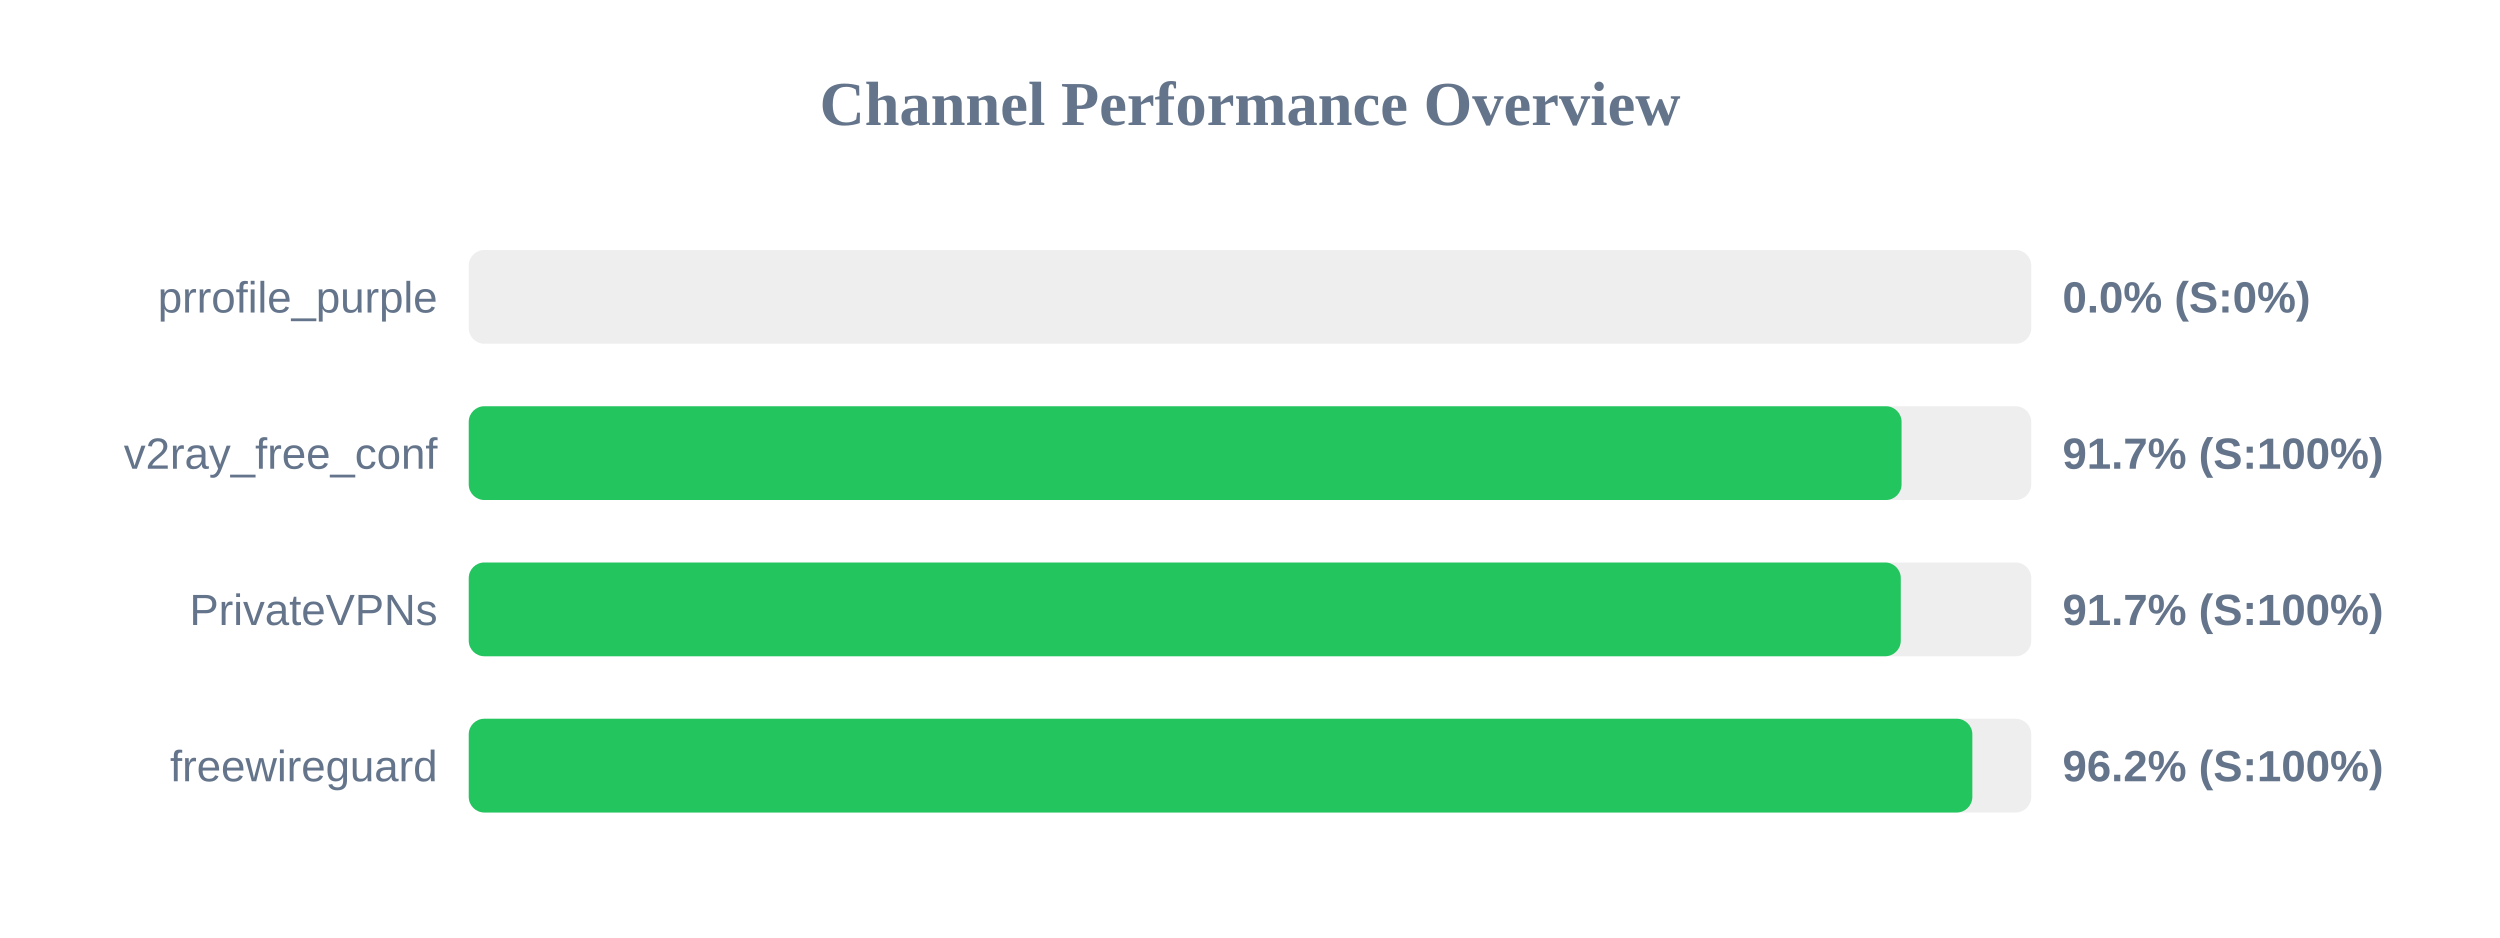
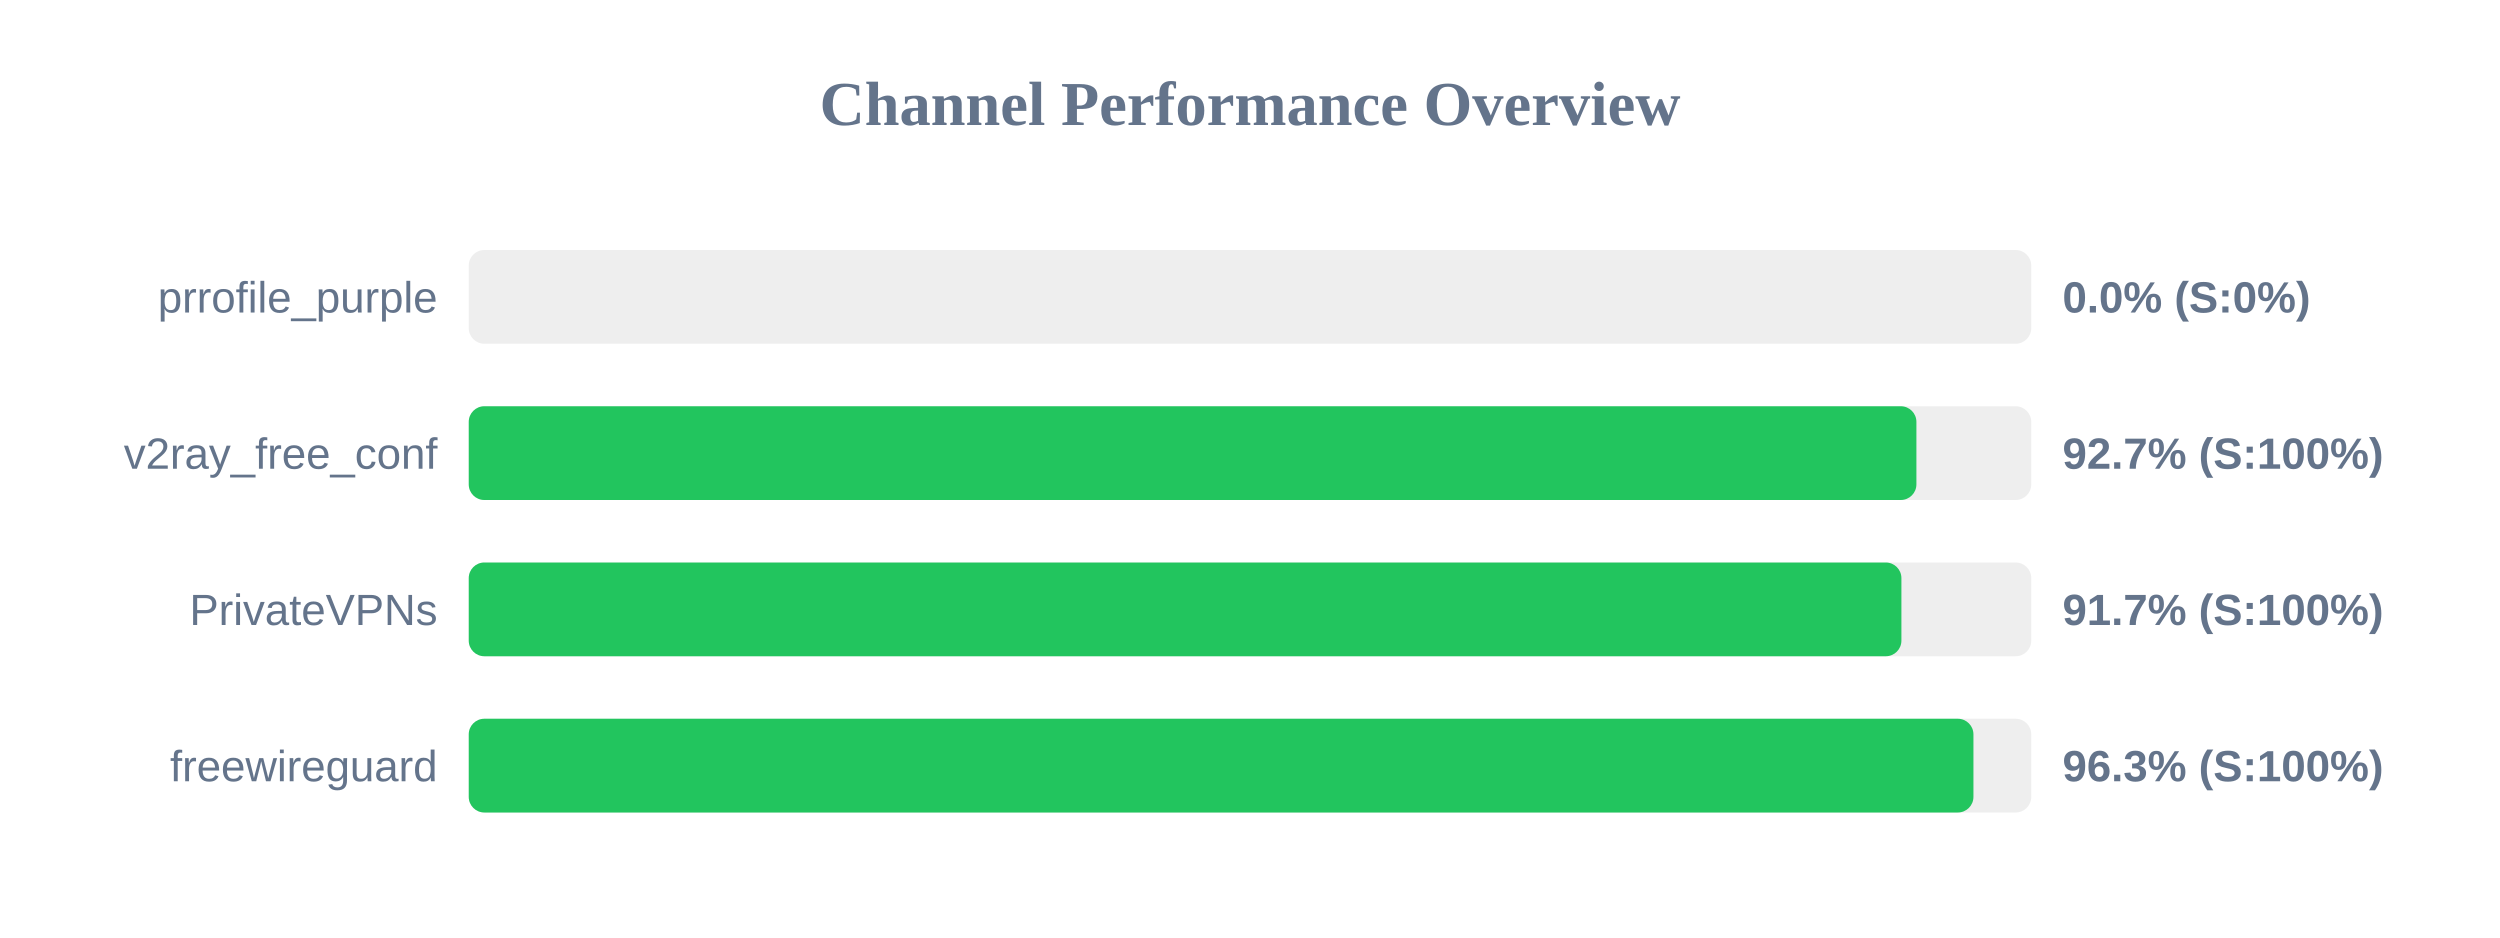
<svg xmlns="http://www.w3.org/2000/svg" width="800" height="300" version="1.1">
  <style>
        .row { font: 14px Arial; fill: #64748b; }
        .score { font: bold 14px Arial; fill: #64748b; }
    </style>
  <text x="400" y="40" text-anchor="middle" font-size="20px" font-weight="bold" fill="#64748b">Channel Performance Overview</text>
  <rect x="150" y="80" width="500" height="30" fill="#eee" rx="5" />
  <rect x="150" y="80" width="0.0" height="30" fill="#ef4444" rx="5" />
  <text x="140" y="100" text-anchor="end" class="row">prrofile_purple</text>
  <text x="660" y="100" text-anchor="start" class="score">0.0% (S:0%)</text>
  <rect x="150" y="130" width="500" height="30" fill="#eee" rx="5" />
-   <rect x="150" y="130" width="458.5" height="30" fill="#22c55e" rx="5" />
+   <rect x="150" y="130" width="463.25" height="30" fill="#22c55e" rx="5" />
  <text x="140" y="150" text-anchor="end" class="row">v2ray_free_conf</text>
-   <text x="660" y="150" text-anchor="start" class="score">91.7% (S:100%)</text>
+   <text x="660" y="150" text-anchor="start" class="score">92.7% (S:100%)</text>
  <rect x="150" y="180" width="500" height="30" fill="#eee" rx="5" />
-   <rect x="150" y="180" width="458.25" height="30" fill="#22c55e" rx="5" />
+   <rect x="150" y="180" width="458.45" height="30" fill="#22c55e" rx="5" />
  <text x="140" y="200" text-anchor="end" class="row">PrivateVPNs</text>
  <text x="660" y="200" text-anchor="start" class="score">91.7% (S:100%)</text>
  <rect x="150" y="230" width="500" height="30" fill="#eee" rx="5" />
-   <rect x="150" y="230" width="481.15" height="30" fill="#22c55e" rx="5" />
+   <rect x="150" y="230" width="481.5" height="30" fill="#22c55e" rx="5" />
  <text x="140" y="250" text-anchor="end" class="row">freewireguard</text>
-   <text x="660" y="250" text-anchor="start" class="score">96.2% (S:100%)</text>
+   <text x="660" y="250" text-anchor="start" class="score">96.3% (S:100%)</text>
</svg>
